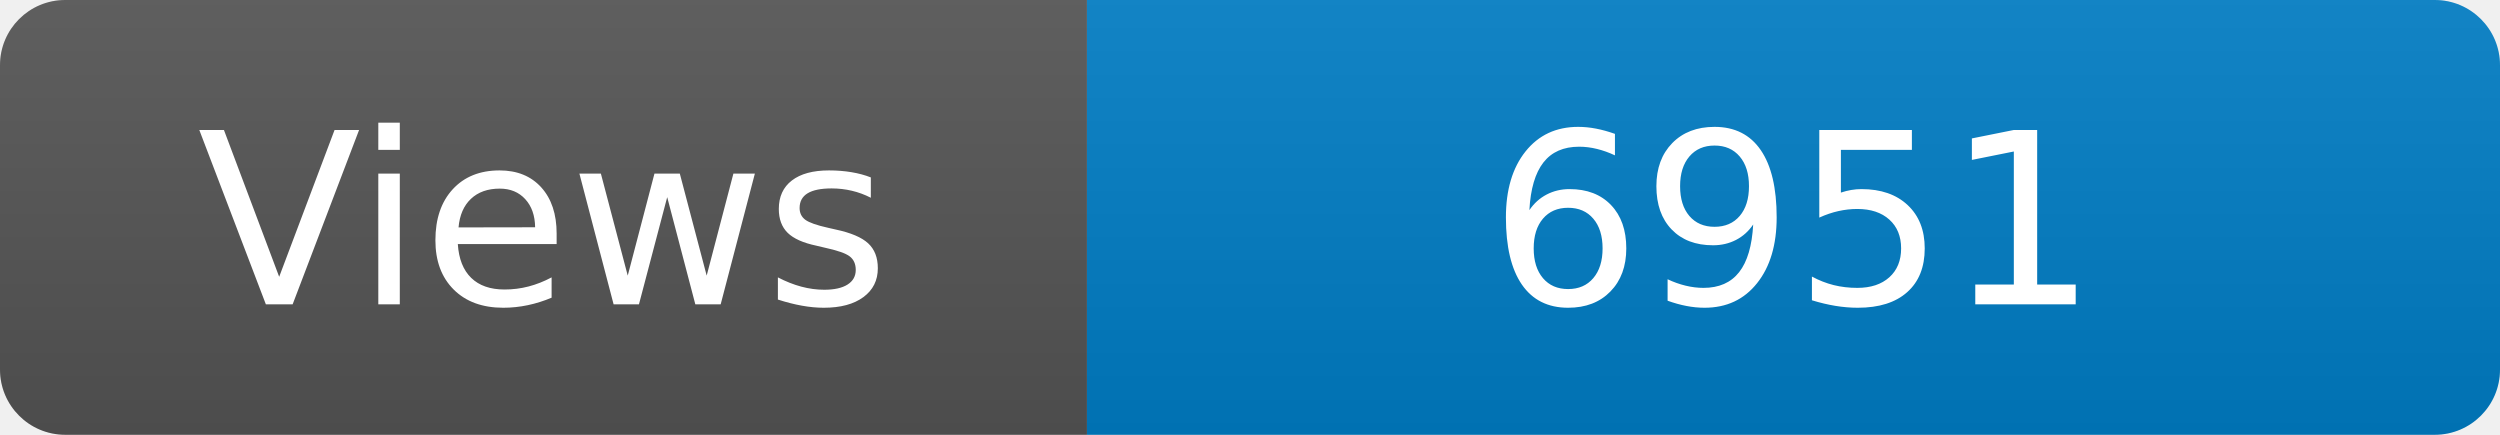
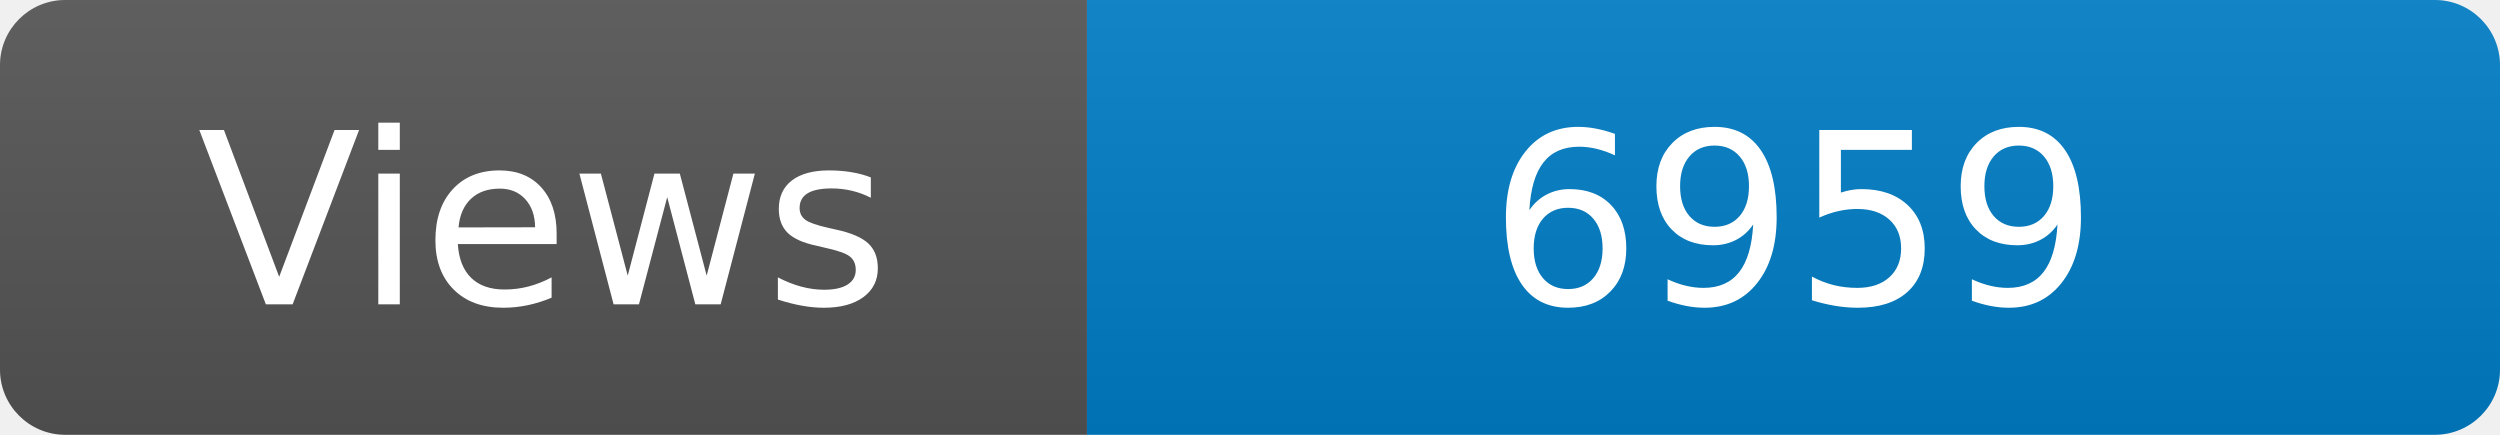
<svg xmlns="http://www.w3.org/2000/svg" width="115" height="20" role="img" aria-label="Maintained?: yes">
  <linearGradient id="s" x2="0" y2="100%">
    <stop offset="0" stop-color="#bbb" stop-opacity=".1" />
    <stop offset="1" stop-opacity=".1" />
  </linearGradient>
  <clipPath id="r">
    <rect width="115" height="20" rx="3" fill="#fff" />
  </clipPath>
  <g clip-path="url(#r)">
    <rect width="50" height="20" fill="#555" />
    <rect x="50" width="160" height="20" fill="#007ec6" />
    <rect width="115" height="20" fill="url(#s)" />
  </g>
  <g fill="#fff" text-anchor="middle" font-family="Verdana,Geneva,DejaVu Sans,sans-serif" font-size="110">
    <text x="250" y="140" transform="scale(.1)" fill="#fff">Views</text>
-     <text x="825" y="140" transform="scale(.1)" fill="#fff">6951</text>
+     <text x="825" y="140" transform="scale(.1)" fill="#fff">6959</text>
  </g>
</svg>
